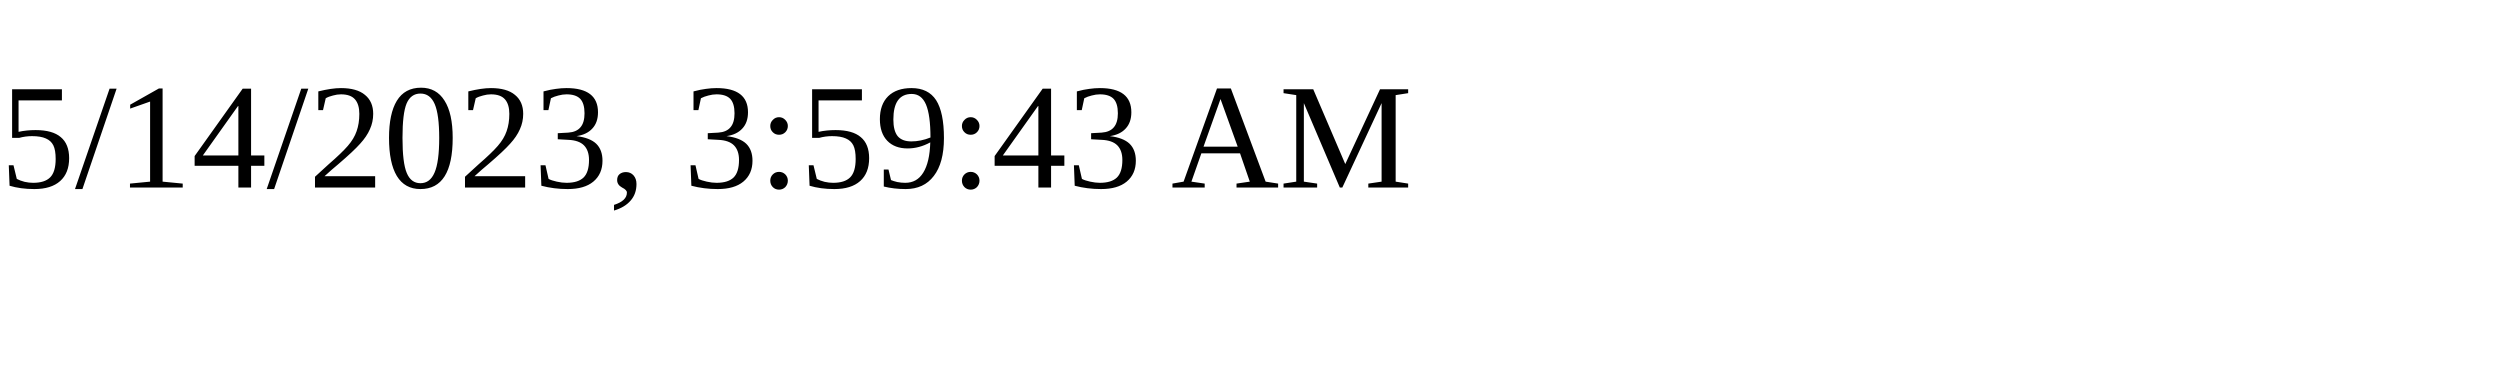
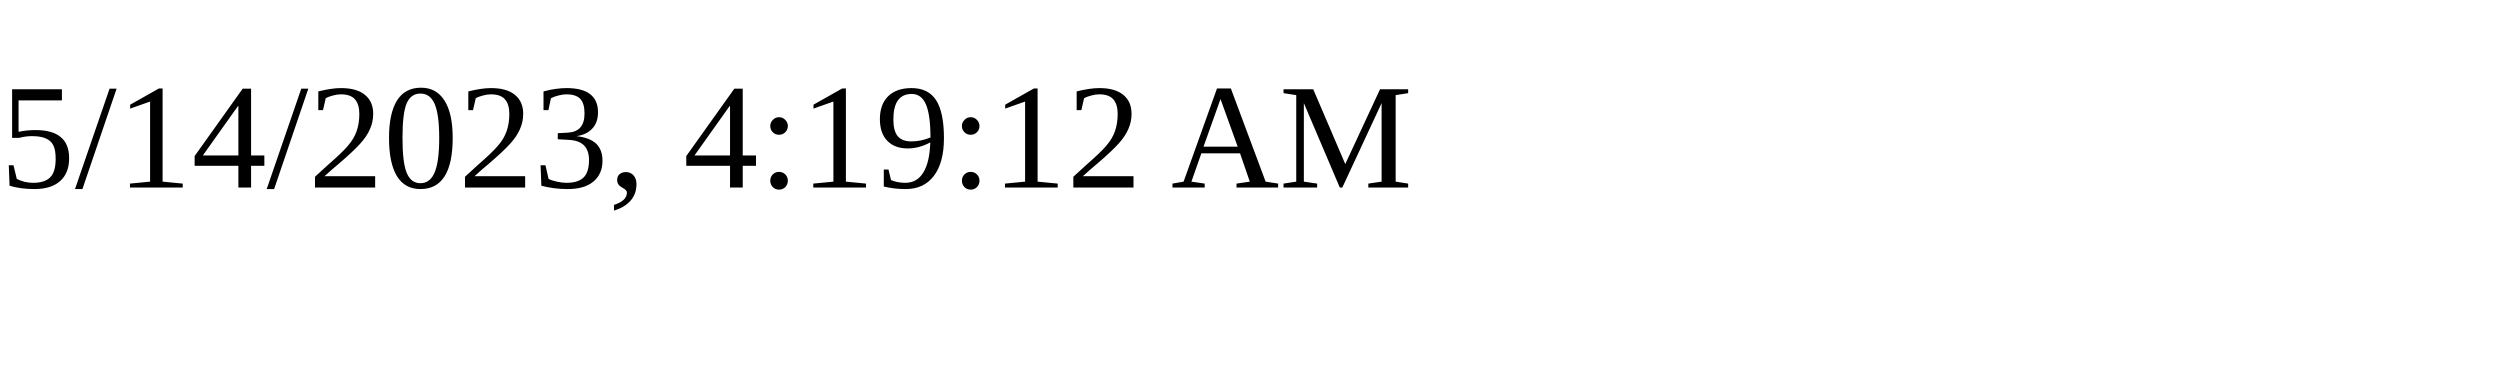
<svg xmlns="http://www.w3.org/2000/svg" height="30" width="200">
-   <text x="0" y="15">5/14/2023, 3:59:43 AM</text>
+   <text x="0" y="15">5/14/2023, 4:19:12 AM</text>
</svg>
